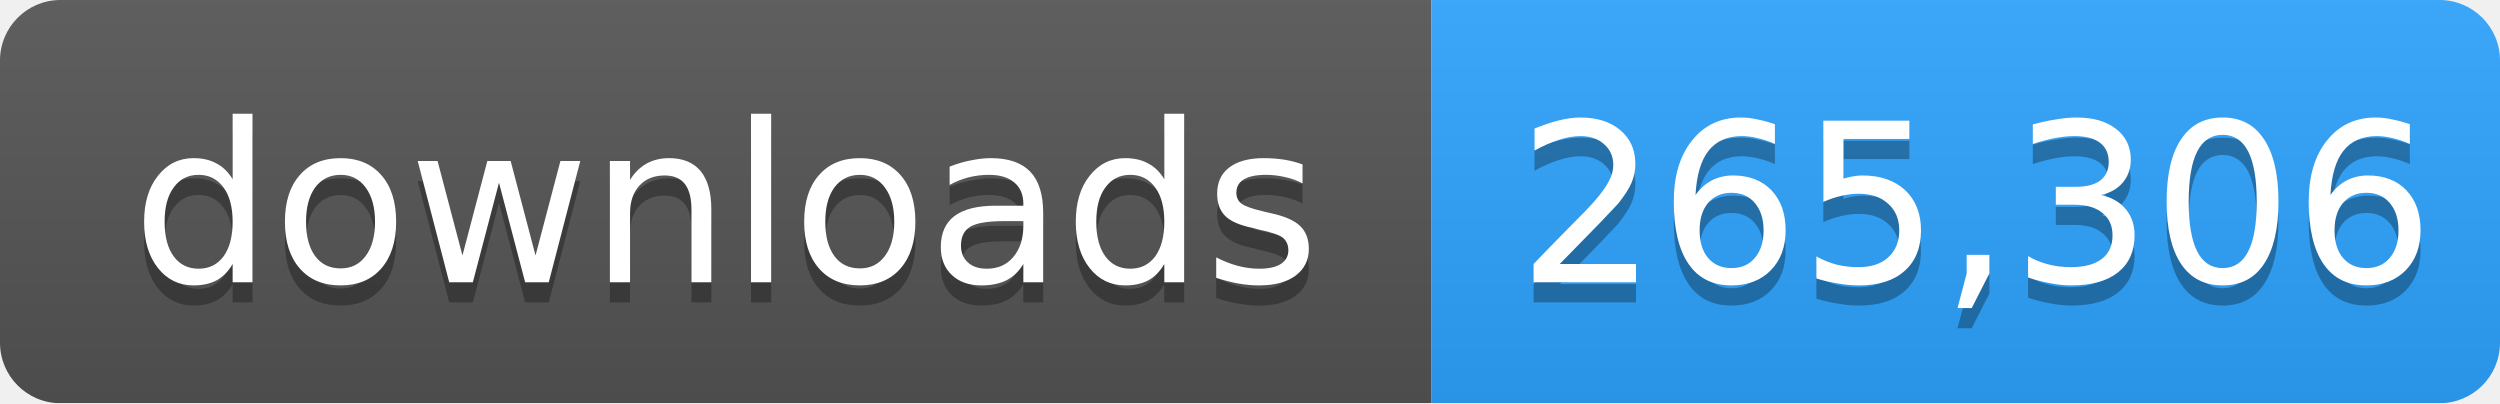
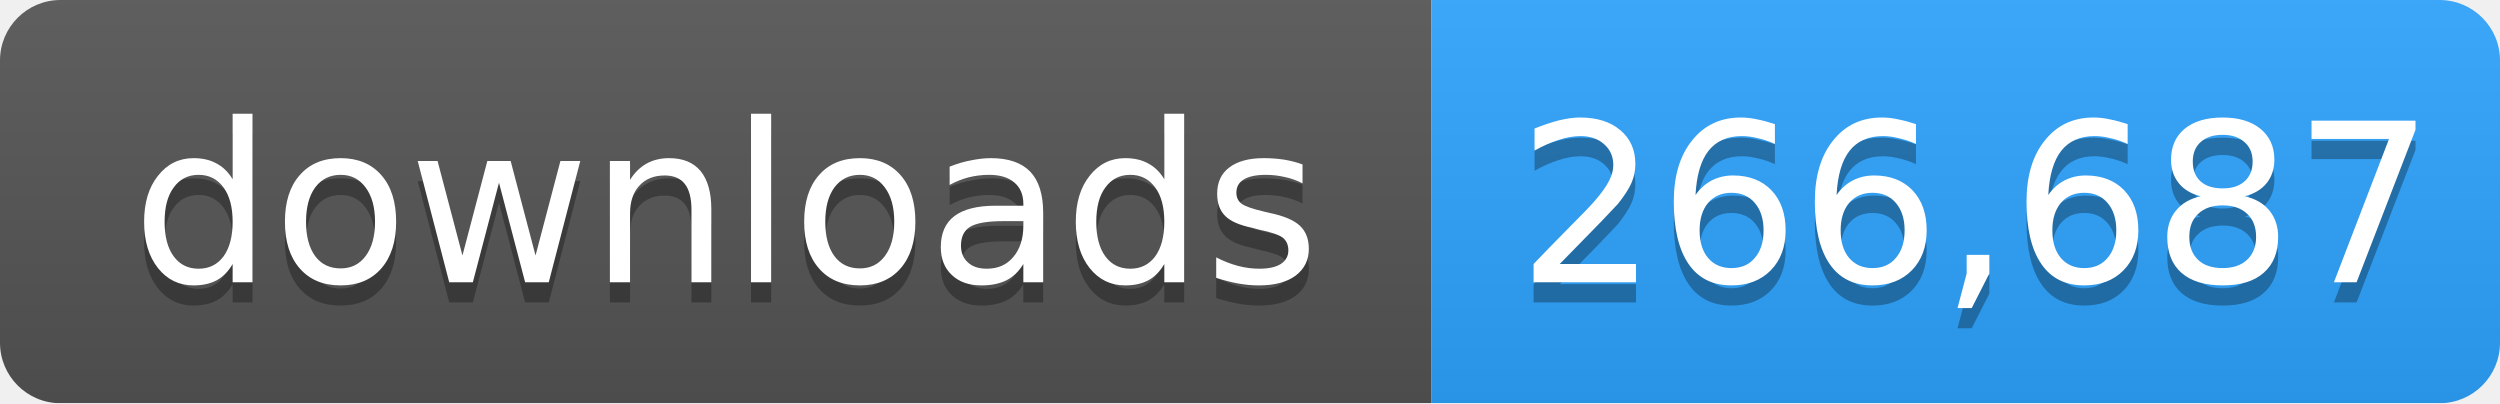
- <svg xmlns="http://www.w3.org/2000/svg" width="124" height="20" role="img" aria-label="downloads: 265,306">
+ <svg xmlns="http://www.w3.org/2000/svg" width="124" height="20" role="img" aria-label="downloads: 266,687">
  <linearGradient id="s" x2="0" y2="100%">
    <stop offset="0" stop-color="#bbb" stop-opacity=".1" />
    <stop offset="1" stop-opacity=".1" />
  </linearGradient>
  <mask id="m">
    <rect width="124" height="20" rx="3" fill="#fff" />
  </mask>
  <g mask="url(#m)">
    <rect width="71" height="20" fill="#555" />
    <rect x="71" width="53" height="20" fill="#2ea4ff" />
    <rect width="124" height="20" fill="url(#s)" />
  </g>
  <g fill="#fff" text-anchor="middle" font-family="Verdana,Geneva,DejaVu Sans,sans-serif" font-size="11">
    <text x="36" y="15" fill="#010101" fill-opacity=".3">downloads</text>
    <text x="36" y="14">downloads</text>
-     <text x="98" y="15" fill="#010101" fill-opacity=".3">265,306</text>
-     <text x="98" y="14">265,306</text>
+     <text x="98" y="15" fill="#010101" fill-opacity=".3">266,687</text>
+     <text x="98" y="14">266,687</text>
  </g>
</svg>
